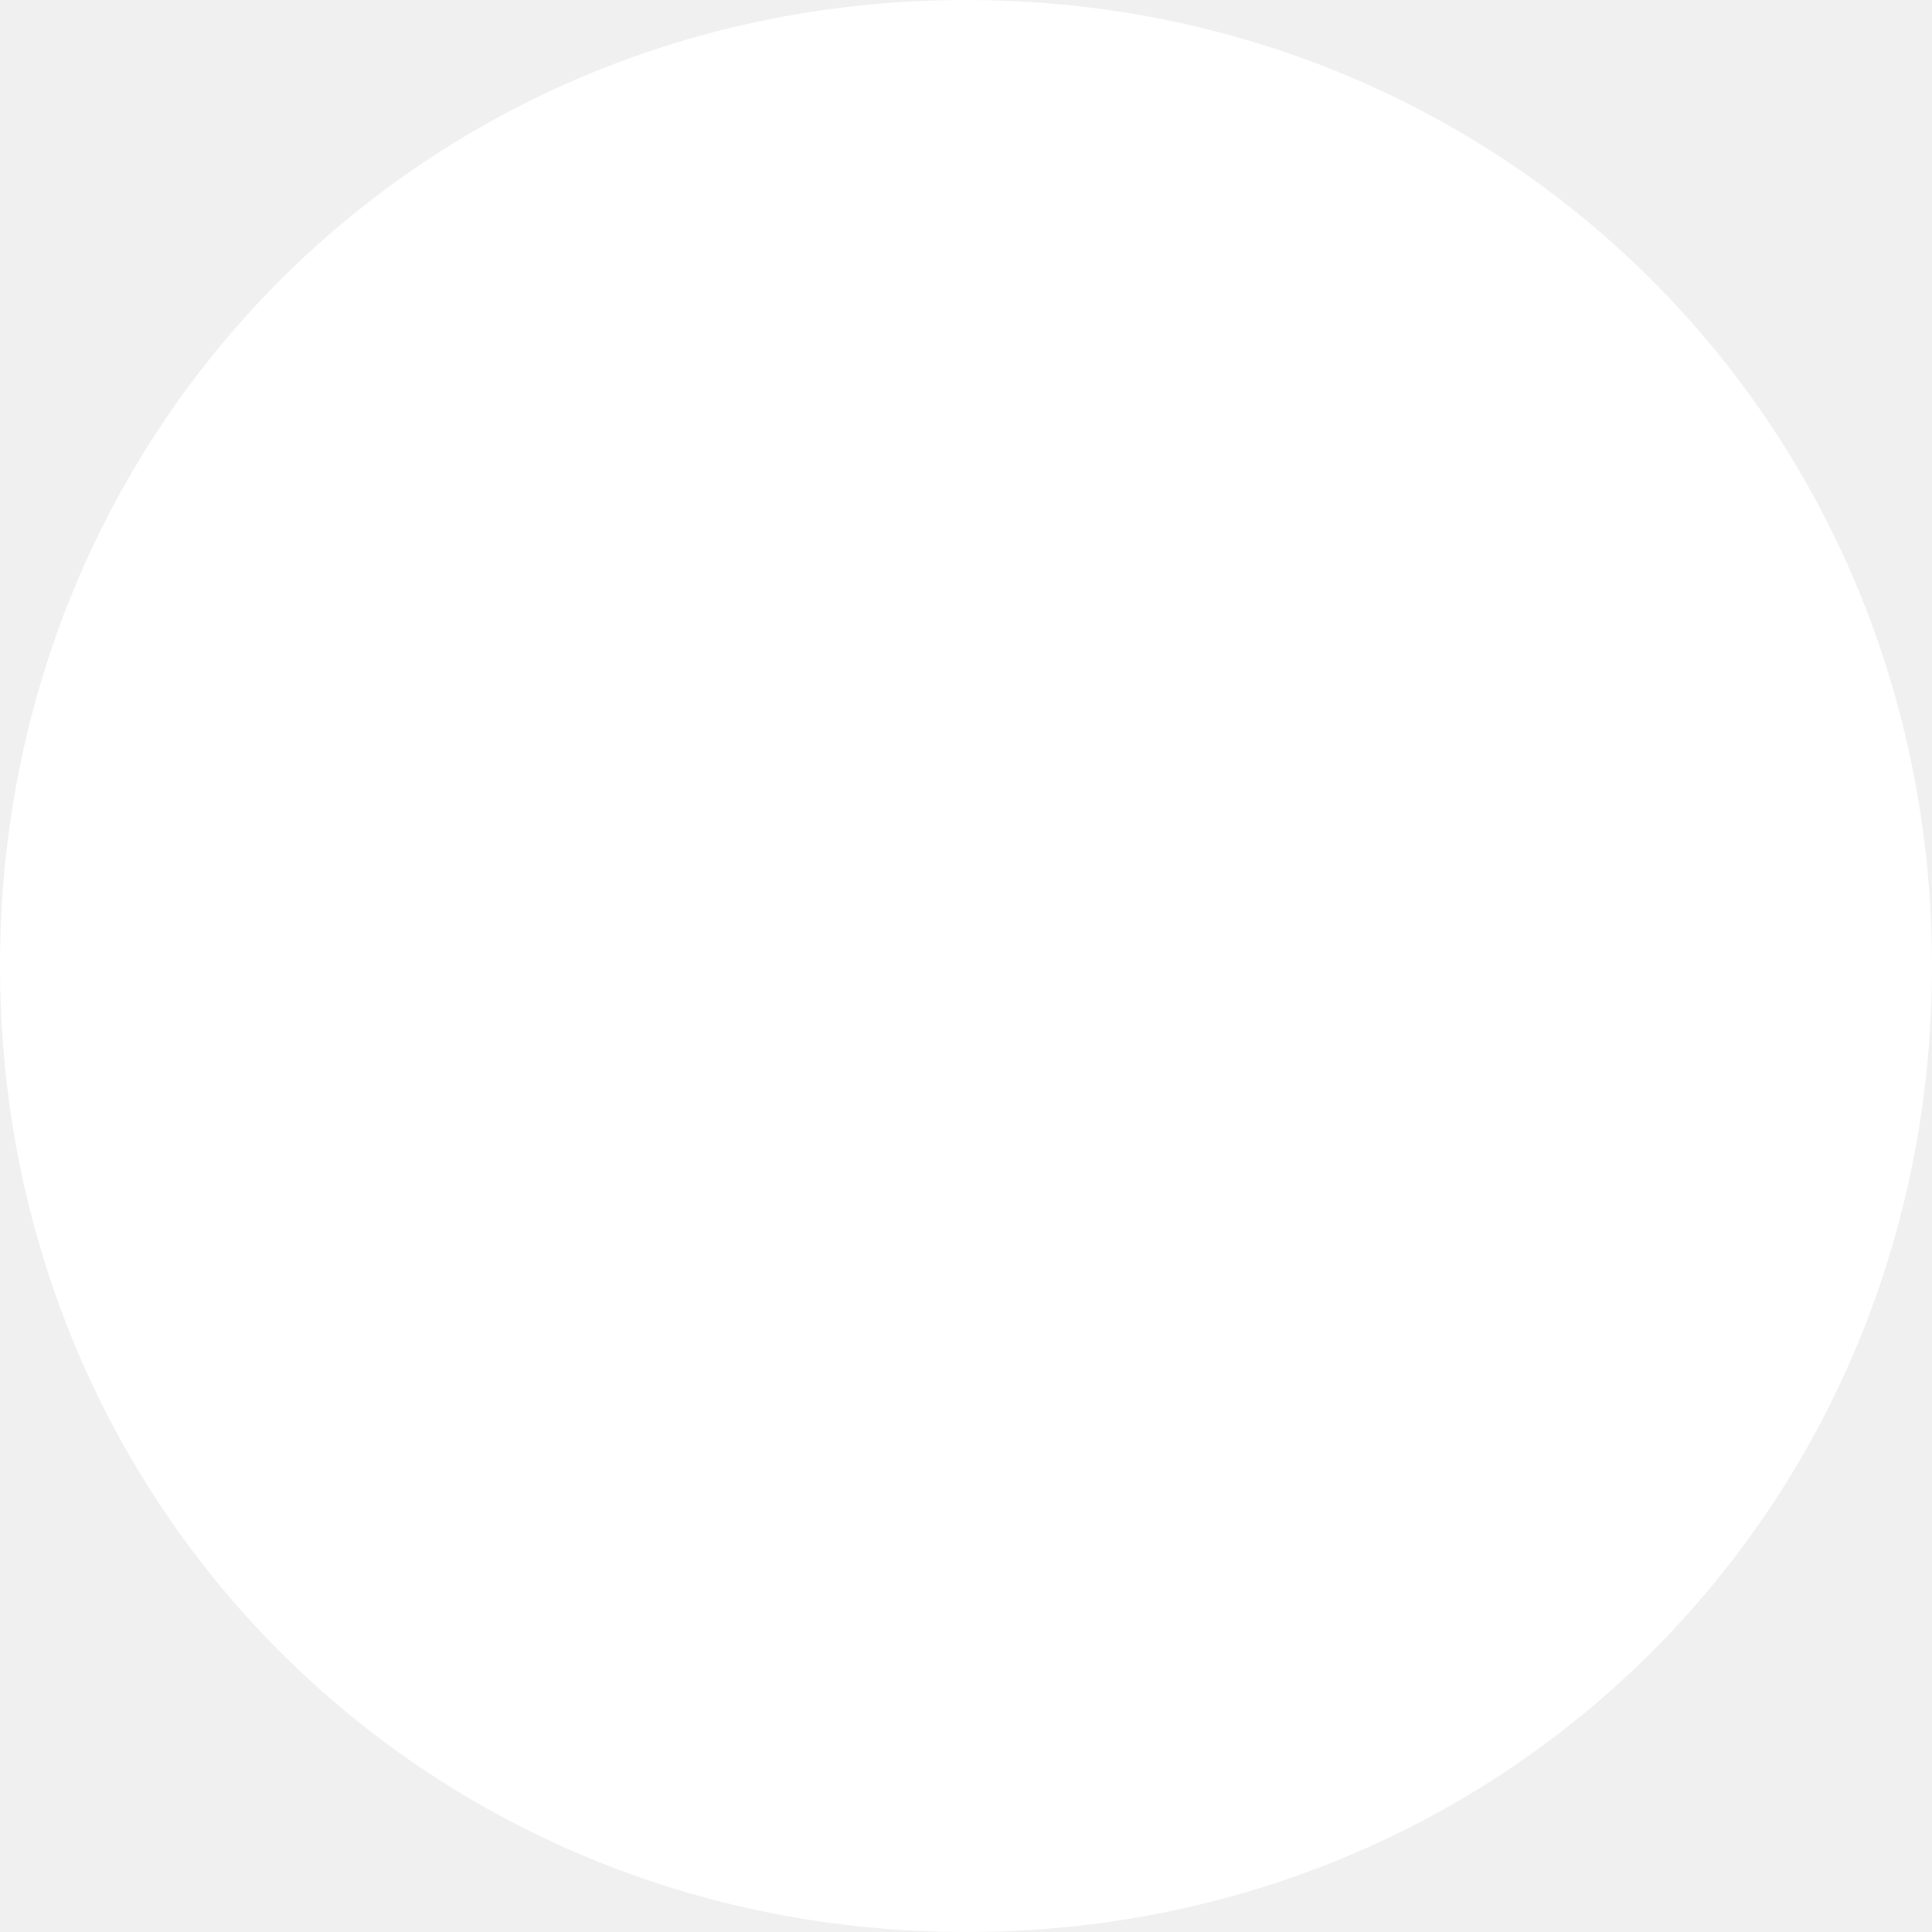
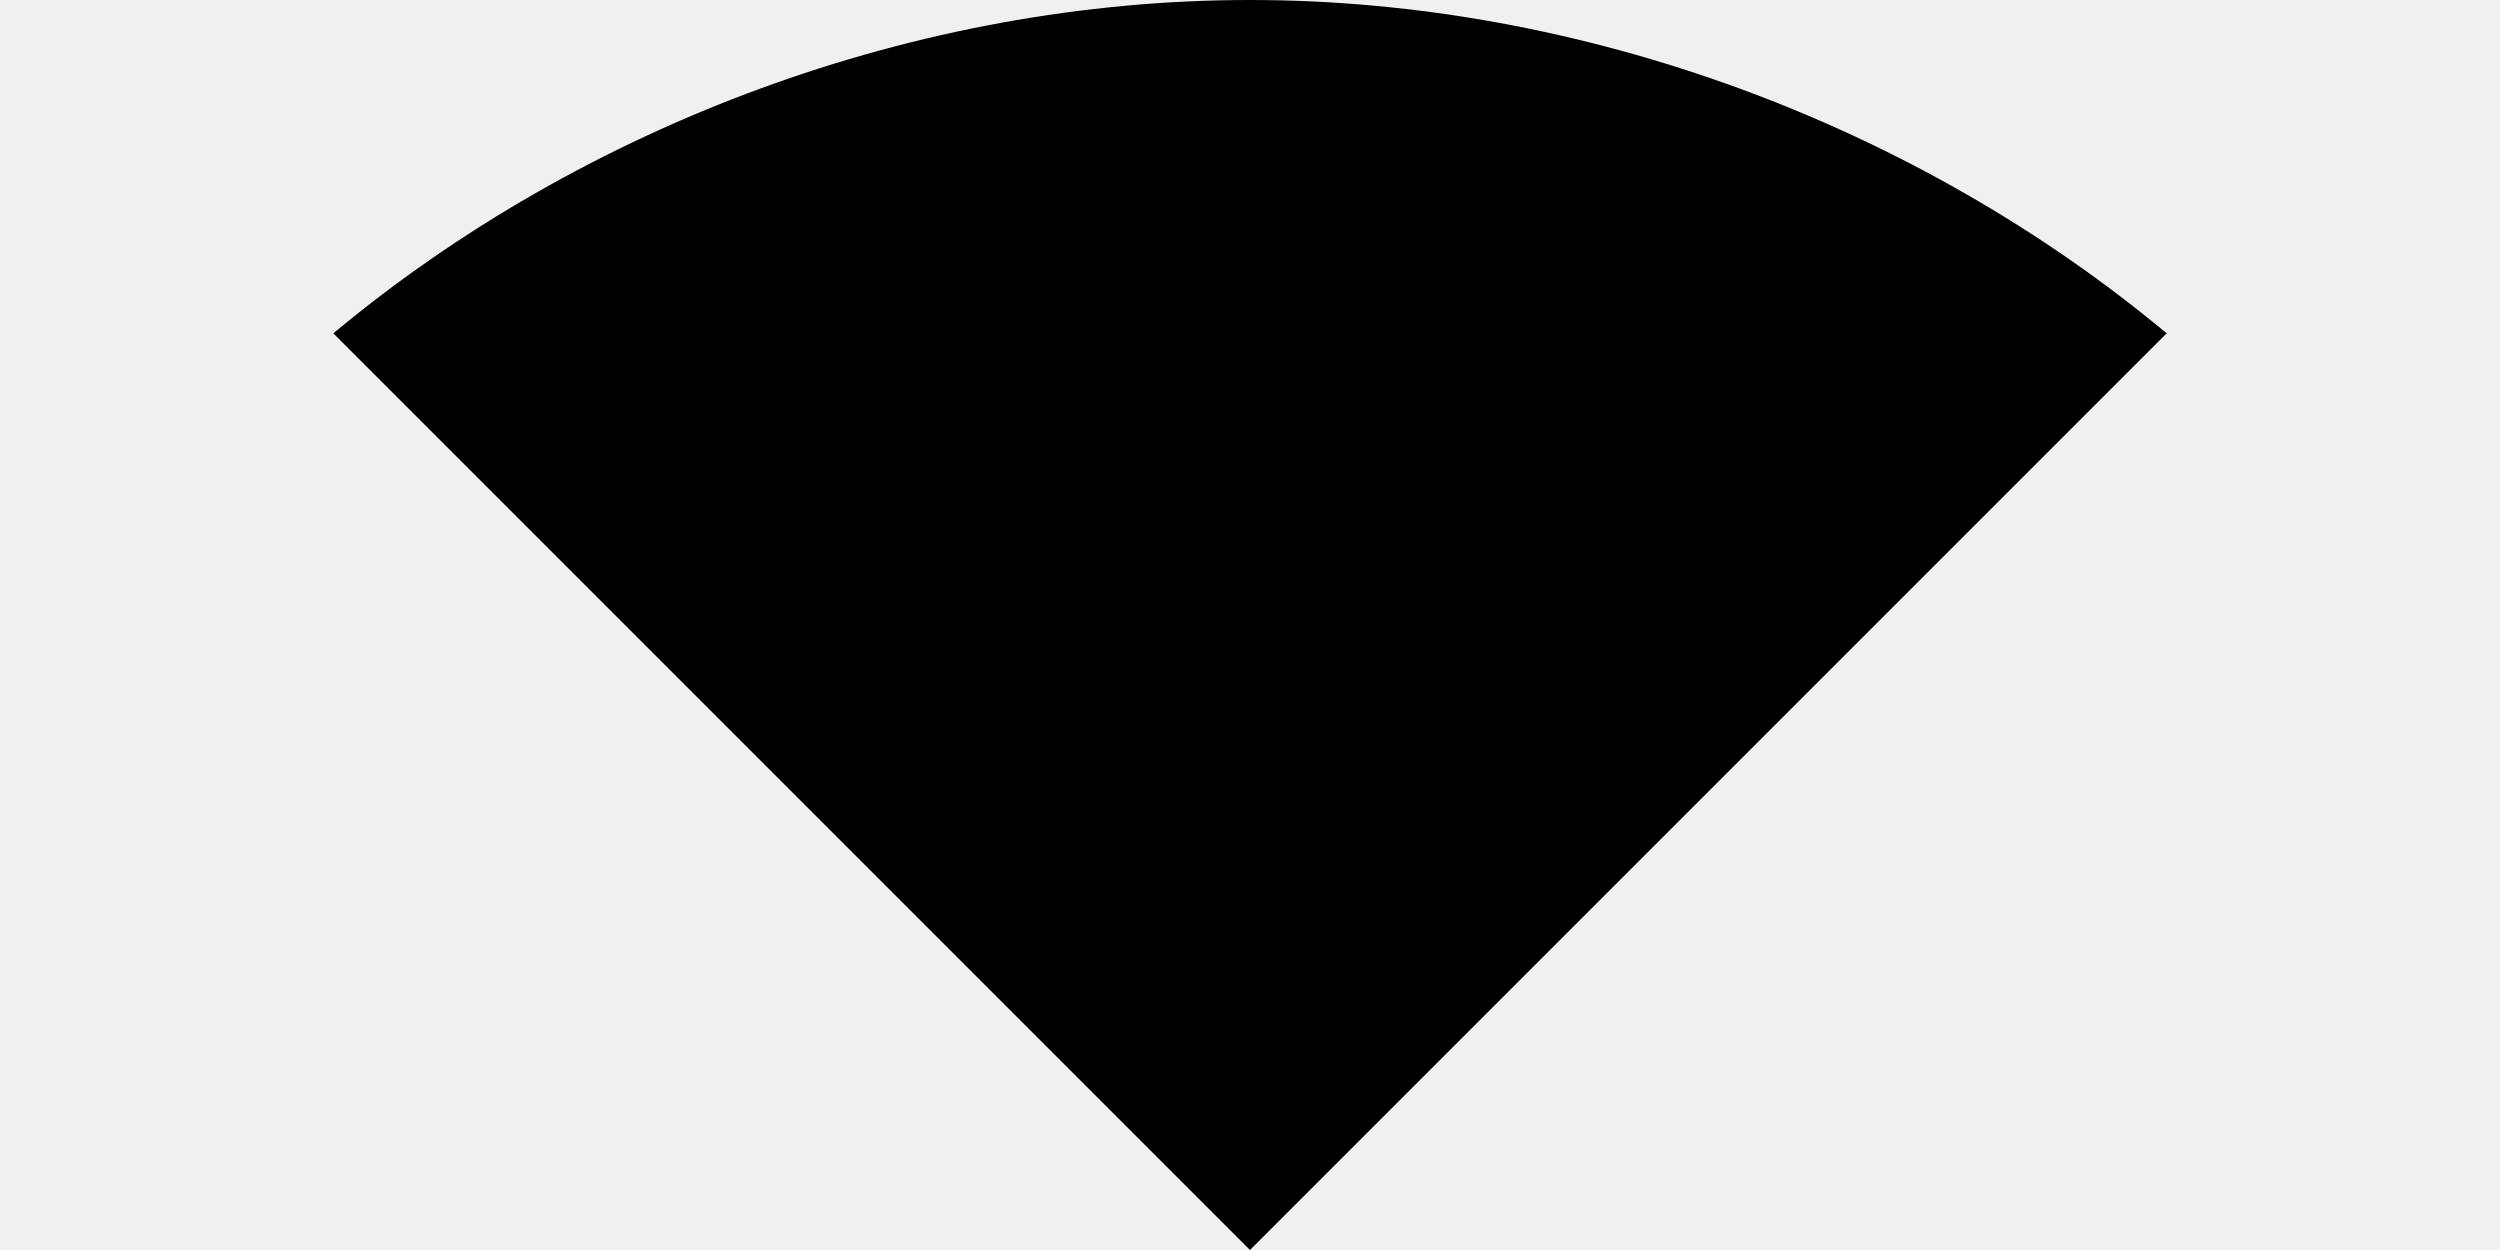
- <svg xmlns="http://www.w3.org/2000/svg" version="1.1" width="6px" height="6px">
-   <g transform="matrix(1 0 0 1 -436 -195 )">
-     <path d="M 439 195  C 440.68 195  442 196.32  442 198  C 442 199.68  440.68 201  439 201  C 437.32 201  436 199.68  436 198  C 436 196.32  437.32 195  439 195  Z " fill-rule="nonzero" fill="#ffffff" stroke="none" />
+ <svg xmlns="http://www.w3.org/2000/svg" version="1.1" width="6px" height="3px">
+   <g transform="matrix(1 0 0 1 -451 -163 )">
+     <path d="M 3 3  L 5.2 0.8  C 4.6 0.3  3.8 0  3 0  C 2.2 0  1.4 0.3  0.8 0.8  L 3 3  Z " fill-rule="nonzero" fill="#000000" stroke="none" transform="matrix(1 0 0 1 451 163 )" />
  </g>
</svg>
